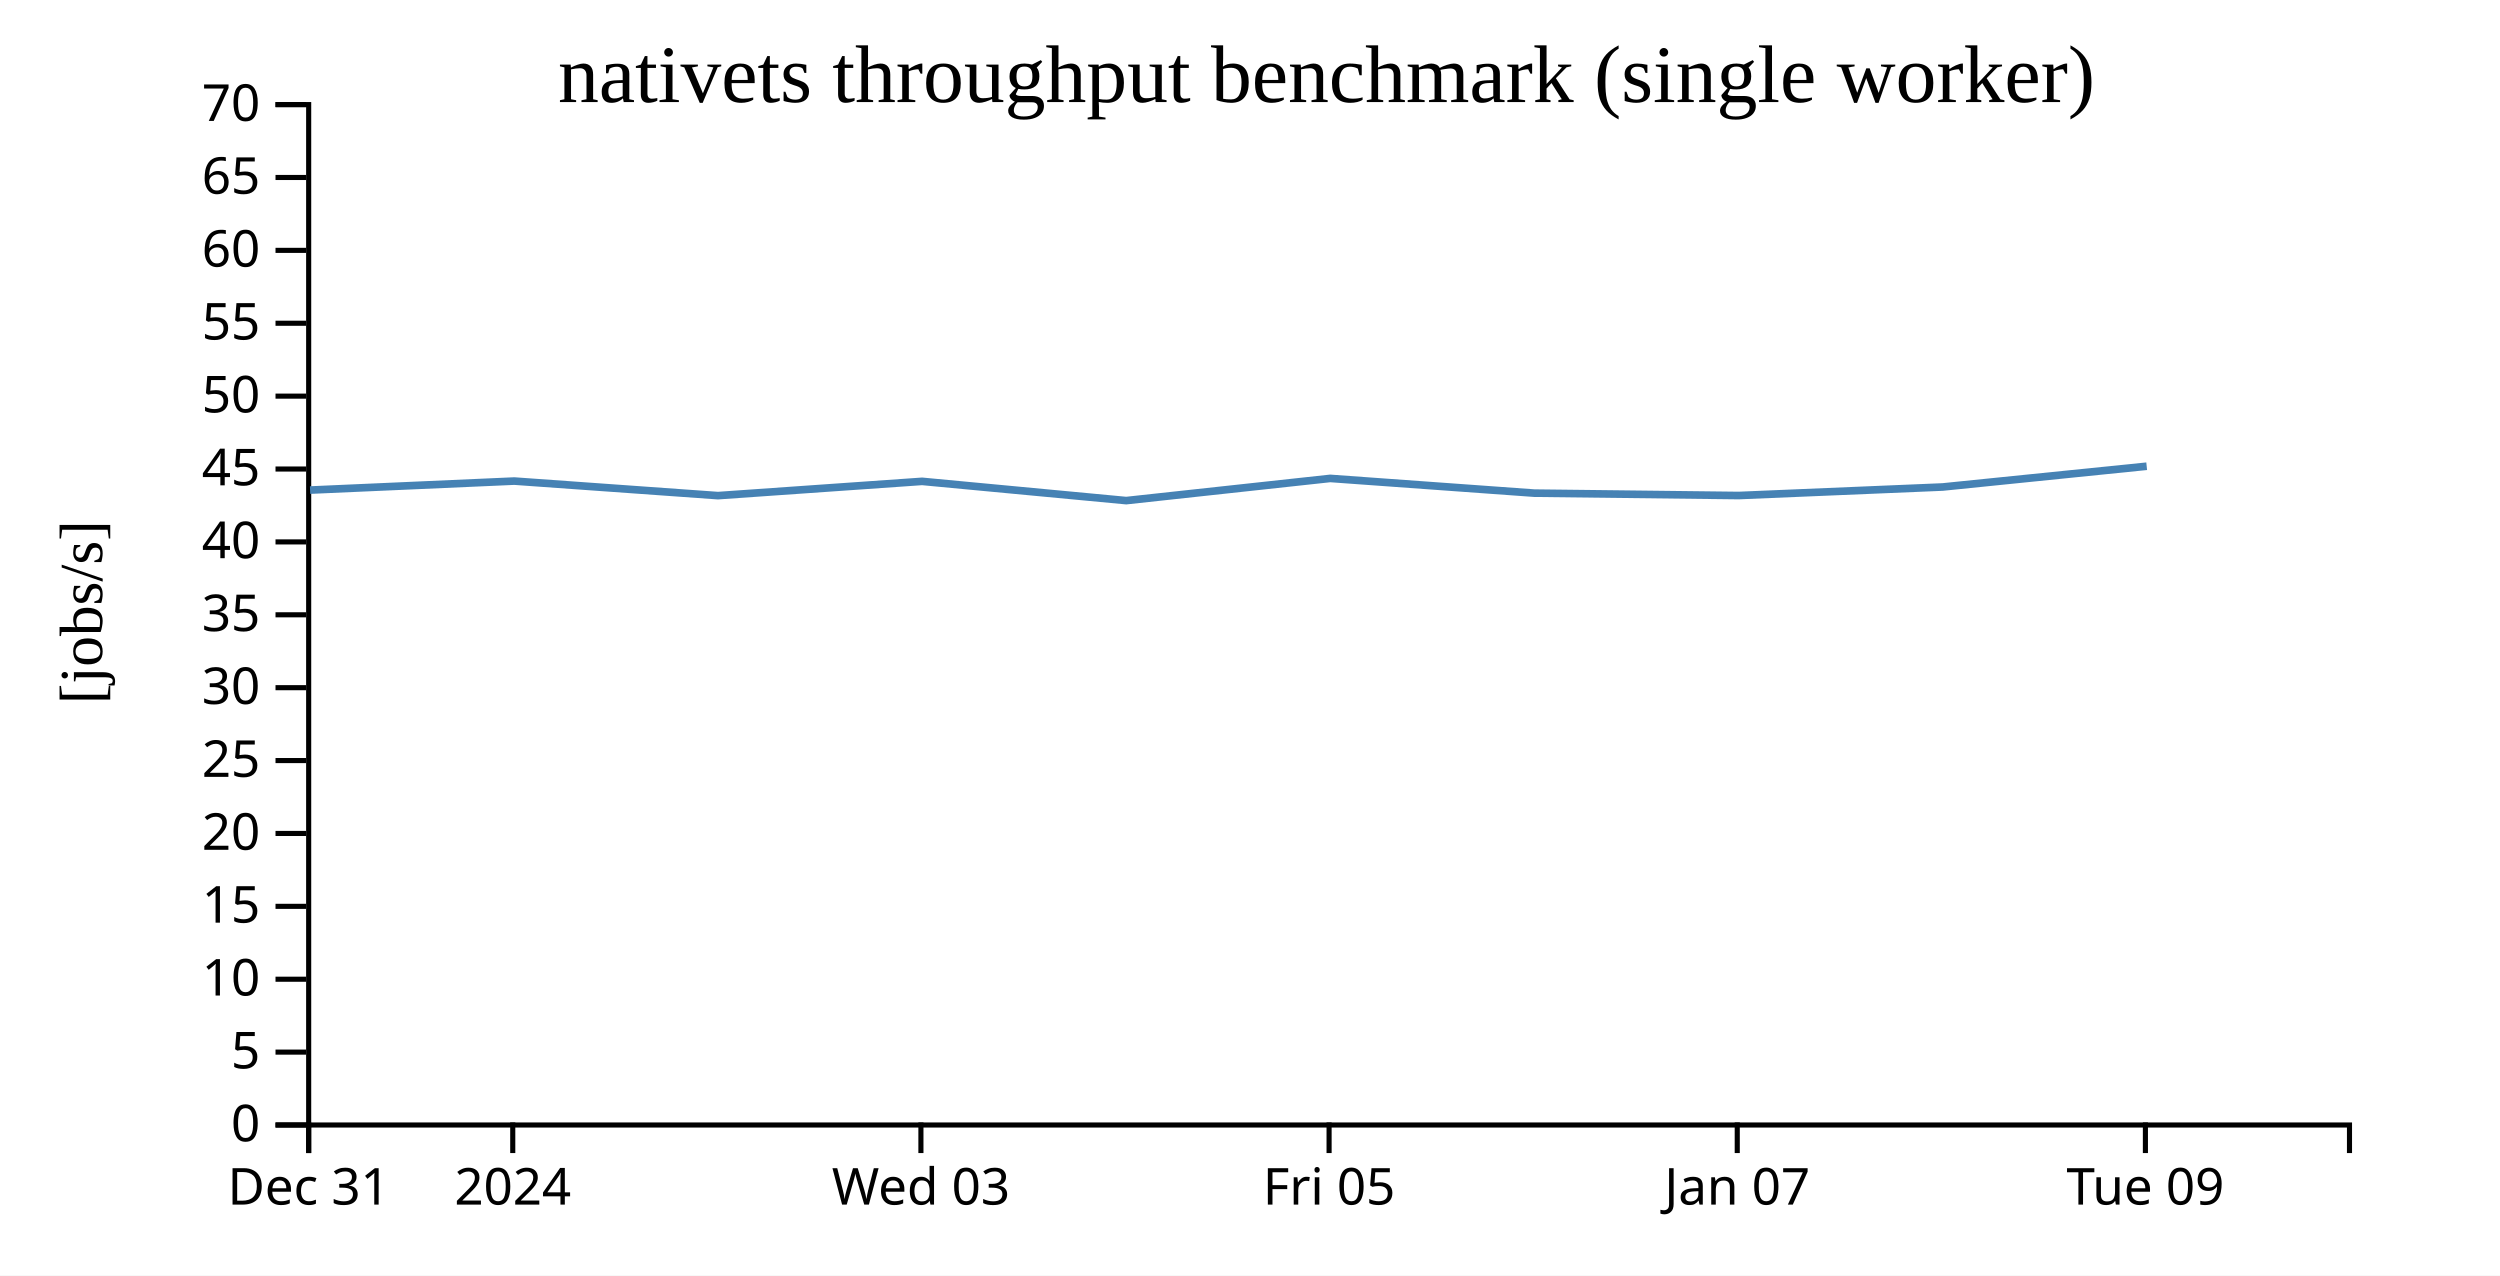
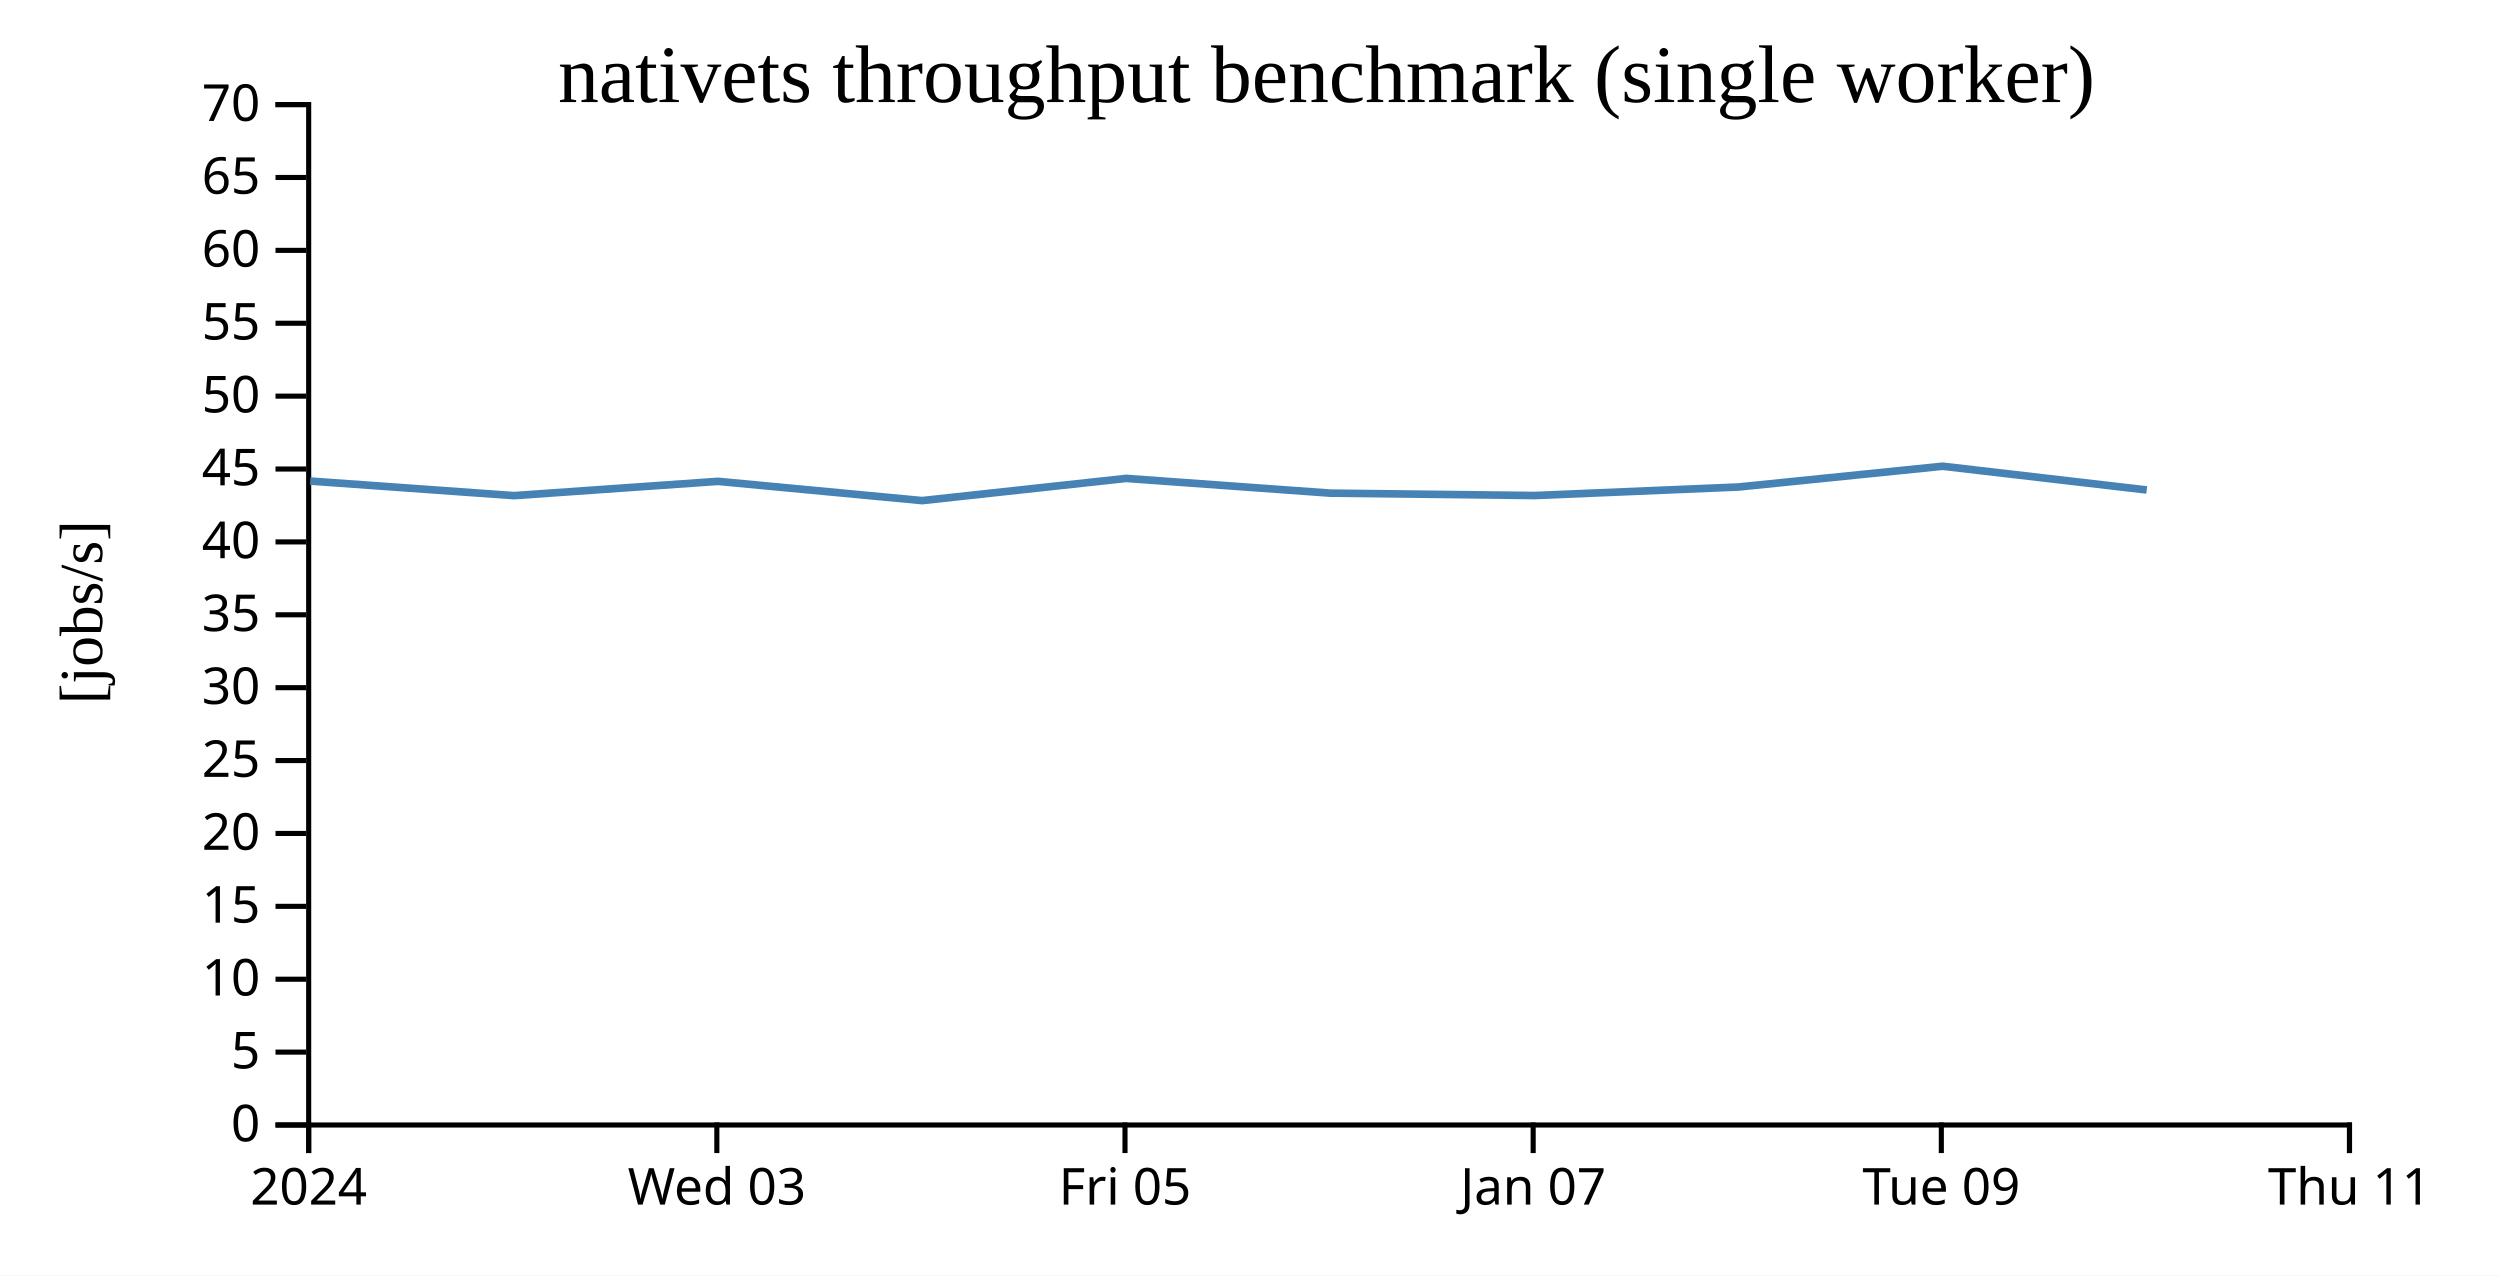
<svg xmlns="http://www.w3.org/2000/svg" width="490" height="250">
  <rect width="100%" height="100%" fill="white" />
  <g transform="translate(60,20)">
    <g transform="translate(0,200)" fill="none" font-size="10" font-family="sans-serif" text-anchor="middle">
      <path class="domain" stroke="currentColor" d="M0.5,6V0.5H400.5V6" />
      <g class="tick" opacity="1" transform="translate(0.5,0)">
        <line stroke="currentColor" y2="6" />
-         <text fill="currentColor" y="9" dy="0.71em">Dec 31</text>
-       </g>
-       <g class="tick" opacity="1" transform="translate(40.5,0)">
-         <line stroke="currentColor" y2="6" />
        <text fill="currentColor" y="9" dy="0.71em">2024</text>
      </g>
-       <g class="tick" opacity="1" transform="translate(120.5,0)">
+       <g class="tick" opacity="1" transform="translate(80.5,0)">
        <line stroke="currentColor" y2="6" />
        <text fill="currentColor" y="9" dy="0.71em">Wed 03</text>
      </g>
-       <g class="tick" opacity="1" transform="translate(200.5,0)">
+       <g class="tick" opacity="1" transform="translate(160.5,0)">
        <line stroke="currentColor" y2="6" />
        <text fill="currentColor" y="9" dy="0.71em">Fri 05</text>
      </g>
-       <g class="tick" opacity="1" transform="translate(280.5,0)">
+       <g class="tick" opacity="1" transform="translate(240.5,0)">
        <line stroke="currentColor" y2="6" />
        <text fill="currentColor" y="9" dy="0.71em">Jan 07</text>
      </g>
-       <g class="tick" opacity="1" transform="translate(360.5,0)">
+       <g class="tick" opacity="1" transform="translate(320.5,0)">
        <line stroke="currentColor" y2="6" />
        <text fill="currentColor" y="9" dy="0.71em">Tue 09</text>
+       </g>
+       <g class="tick" opacity="1" transform="translate(400.5,0)">
+         <line stroke="currentColor" y2="6" />
+         <text fill="currentColor" y="9" dy="0.71em">Thu 11</text>
      </g>
    </g>
    <g fill="none" font-size="10" font-family="sans-serif" text-anchor="end">
      <path class="domain" stroke="currentColor" d="M-6,200.5H0.5V0.5H-6" />
      <g class="tick" opacity="1" transform="translate(0,200.5)">
        <line stroke="currentColor" x2="-6" />
        <text fill="currentColor" x="-9" dy="0.32em">0</text>
      </g>
      <g class="tick" opacity="1" transform="translate(0,186.2143)">
        <line stroke="currentColor" x2="-6" />
        <text fill="currentColor" x="-9" dy="0.32em">5</text>
      </g>
      <g class="tick" opacity="1" transform="translate(0,171.9286)">
        <line stroke="currentColor" x2="-6" />
        <text fill="currentColor" x="-9" dy="0.32em">10</text>
      </g>
      <g class="tick" opacity="1" transform="translate(0,157.6429)">
        <line stroke="currentColor" x2="-6" />
        <text fill="currentColor" x="-9" dy="0.32em">15</text>
      </g>
      <g class="tick" opacity="1" transform="translate(0,143.3571)">
        <line stroke="currentColor" x2="-6" />
        <text fill="currentColor" x="-9" dy="0.32em">20</text>
      </g>
      <g class="tick" opacity="1" transform="translate(0,129.0714)">
        <line stroke="currentColor" x2="-6" />
        <text fill="currentColor" x="-9" dy="0.32em">25</text>
      </g>
      <g class="tick" opacity="1" transform="translate(0,114.7857)">
        <line stroke="currentColor" x2="-6" />
        <text fill="currentColor" x="-9" dy="0.32em">30</text>
      </g>
      <g class="tick" opacity="1" transform="translate(0,100.5)">
        <line stroke="currentColor" x2="-6" />
        <text fill="currentColor" x="-9" dy="0.32em">35</text>
      </g>
      <g class="tick" opacity="1" transform="translate(0,86.21429)">
        <line stroke="currentColor" x2="-6" />
        <text fill="currentColor" x="-9" dy="0.32em">40</text>
      </g>
      <g class="tick" opacity="1" transform="translate(0,71.92857)">
        <line stroke="currentColor" x2="-6" />
        <text fill="currentColor" x="-9" dy="0.32em">45</text>
      </g>
      <g class="tick" opacity="1" transform="translate(0,57.64286)">
        <line stroke="currentColor" x2="-6" />
        <text fill="currentColor" x="-9" dy="0.32em">50</text>
      </g>
      <g class="tick" opacity="1" transform="translate(0,43.35714)">
        <line stroke="currentColor" x2="-6" />
        <text fill="currentColor" x="-9" dy="0.32em">55</text>
      </g>
      <g class="tick" opacity="1" transform="translate(0,29.07143)">
        <line stroke="currentColor" x2="-6" />
        <text fill="currentColor" x="-9" dy="0.32em">60</text>
      </g>
      <g class="tick" opacity="1" transform="translate(0,14.78571)">
        <line stroke="currentColor" x2="-6" />
        <text fill="currentColor" x="-9" dy="0.32em">65</text>
      </g>
      <g class="tick" opacity="1" transform="translate(0,0.5)">
        <line stroke="currentColor" x2="-6" />
        <text fill="currentColor" x="-9" dy="0.32em">70</text>
      </g>
    </g>
    <text text-anchor="middle" style="font-size: 12px" transform="rotate(-90)" y="-40" x="-100">[jobs/s]</text>
    <text text-anchor="middle" style="font-size: 16px" y="0" x="200">nativets throughput benchmark (single worker)</text>
-     <path fill="none" stroke="steelblue" stroke-width="1.5" d="M0.774,76.057L40.8,74.29L80.723,77.144L120.729,74.345L160.737,78.119L200.727,73.768L240.73,76.656L280.793,77.123L320.763,75.451L360.751,71.381" />
+     <path fill="none" stroke="steelblue" stroke-width="1.5" d="M0.8,74.29L40.723,77.144L80.729,74.345L120.737,78.119L160.727,73.768L200.73,76.656L240.793,77.123L280.763,75.451L320.751,71.381L360.762,76.035" />
  </g>
</svg>
